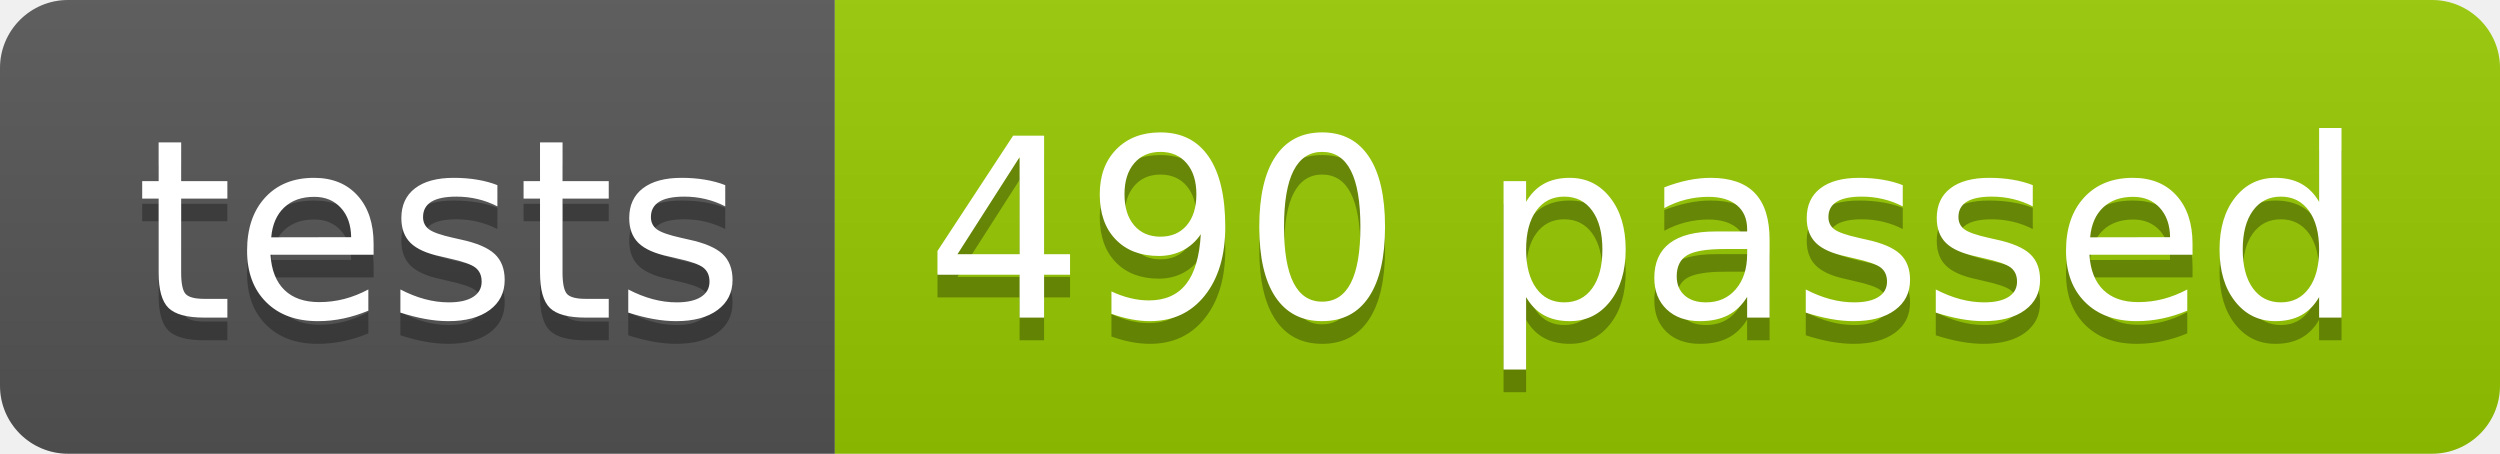
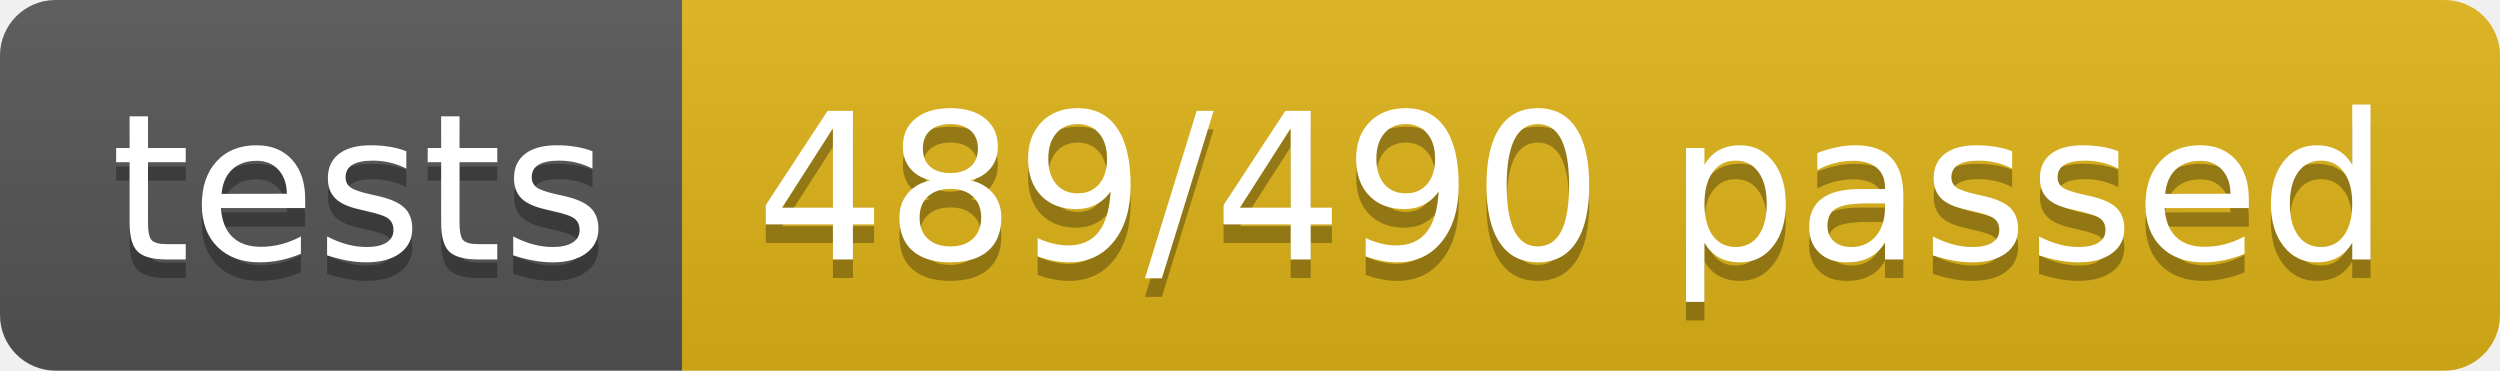
- <svg xmlns="http://www.w3.org/2000/svg" width="110.2" height="20">
+ <svg xmlns="http://www.w3.org/2000/svg" width="134.9" height="20">
  <linearGradient id="smooth" x2="0" y2="100%">
    <stop offset="0" stop-color="#bbb" stop-opacity=".1" />
    <stop offset="1" stop-opacity=".1" />
  </linearGradient>
  <clipPath id="round">
-     <rect width="110.2" height="20" rx="3" fill="#fff" />
+     <rect width="134.9" height="20" rx="3" fill="#fff" />
  </clipPath>
  <g clip-path="url(#round)">
    <rect width="36.8" height="20" fill="#555" />
-     <rect x="36.8" width="73.4" height="20" fill="#97CA00" />
-     <rect width="110.2" height="20" fill="url(#smooth)" />
+     <rect x="36.8" width="98.1" height="20" fill="#dfb317" />
+     <rect width="134.9" height="20" fill="url(#smooth)" />
  </g>
  <g fill="#fff" text-anchor="middle" font-family="DejaVu Sans,Verdana,Geneva,sans-serif" font-size="110">
    <text x="194.0" y="150" fill="#010101" fill-opacity=".3" transform="scale(0.1)" textLength="268.0" lengthAdjust="spacing">tests</text>
    <text x="194.0" y="140" transform="scale(0.1)" textLength="268.0" lengthAdjust="spacing">tests</text>
-     <text x="725.0" y="150" fill="#010101" fill-opacity=".3" transform="scale(0.1)" textLength="634.0" lengthAdjust="spacing">490 passed</text>
-     <text x="725.0" y="140" transform="scale(0.1)" textLength="634.0" lengthAdjust="spacing">490 passed</text>
+     <text x="848.5" y="150" fill="#010101" fill-opacity=".3" transform="scale(0.1)" textLength="881.0" lengthAdjust="spacing">489/490 passed</text>
+     <text x="848.5" y="140" transform="scale(0.1)" textLength="881.0" lengthAdjust="spacing">489/490 passed</text>
  </g>
</svg>
